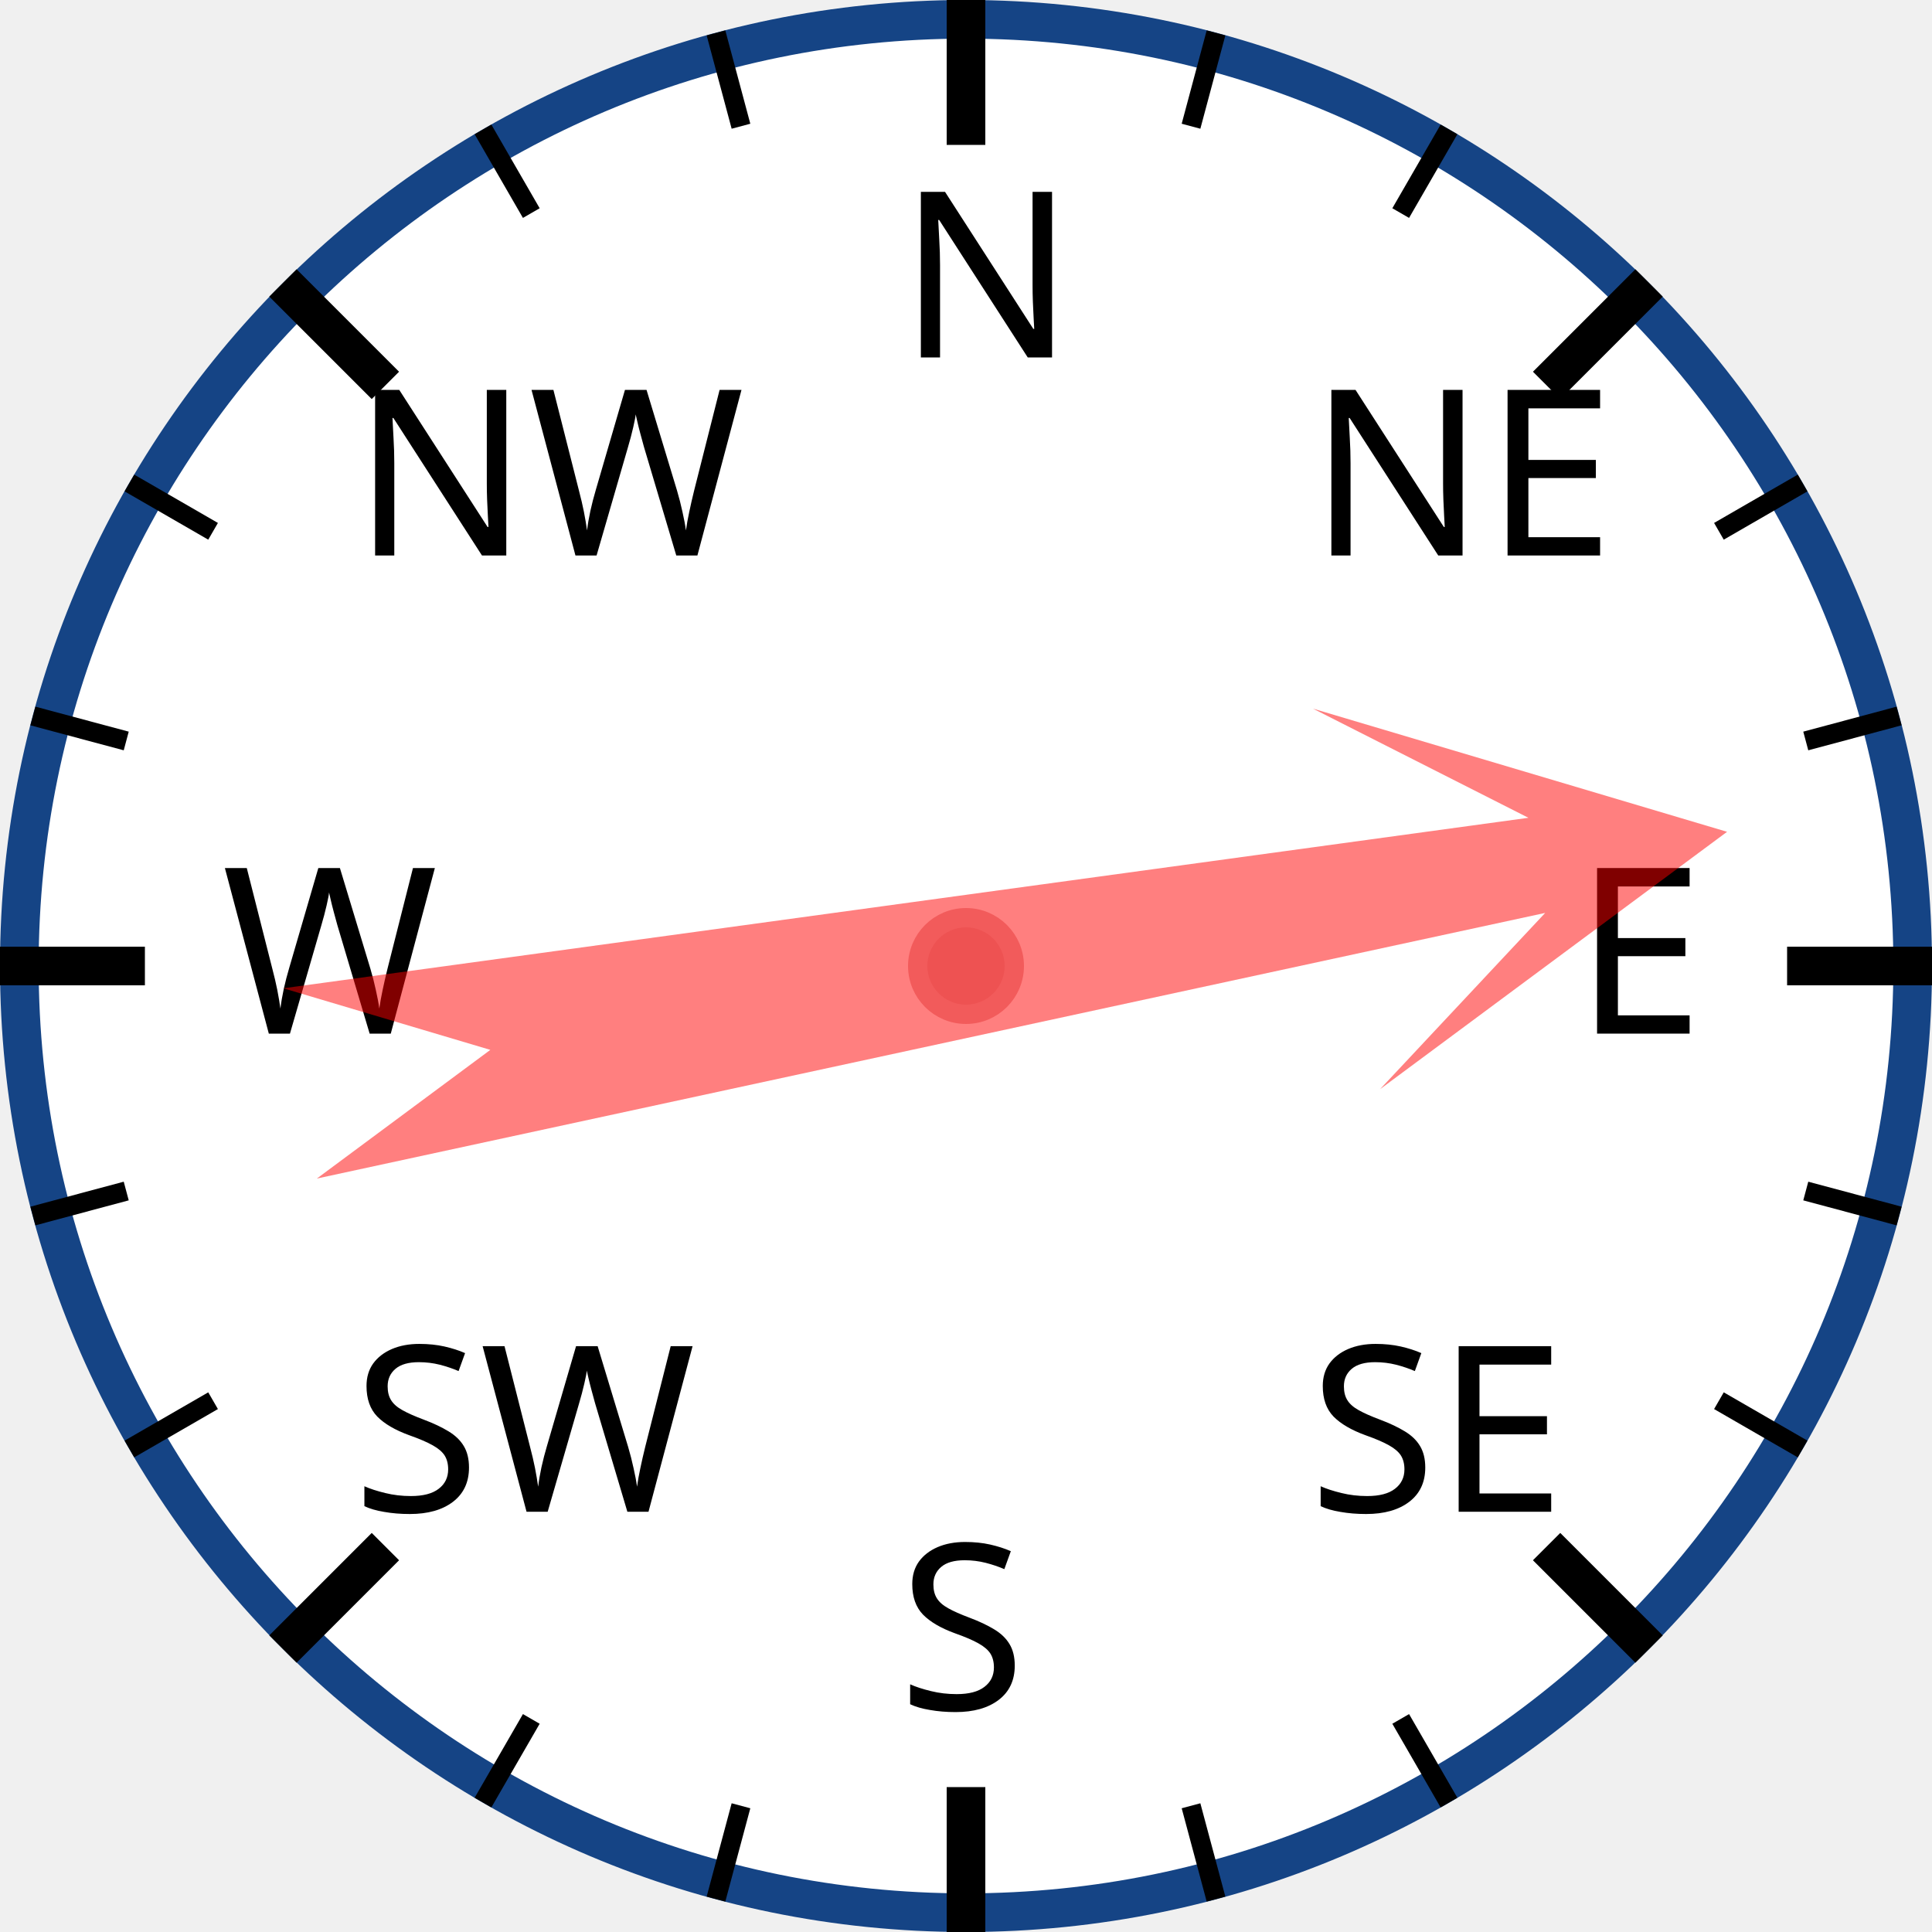
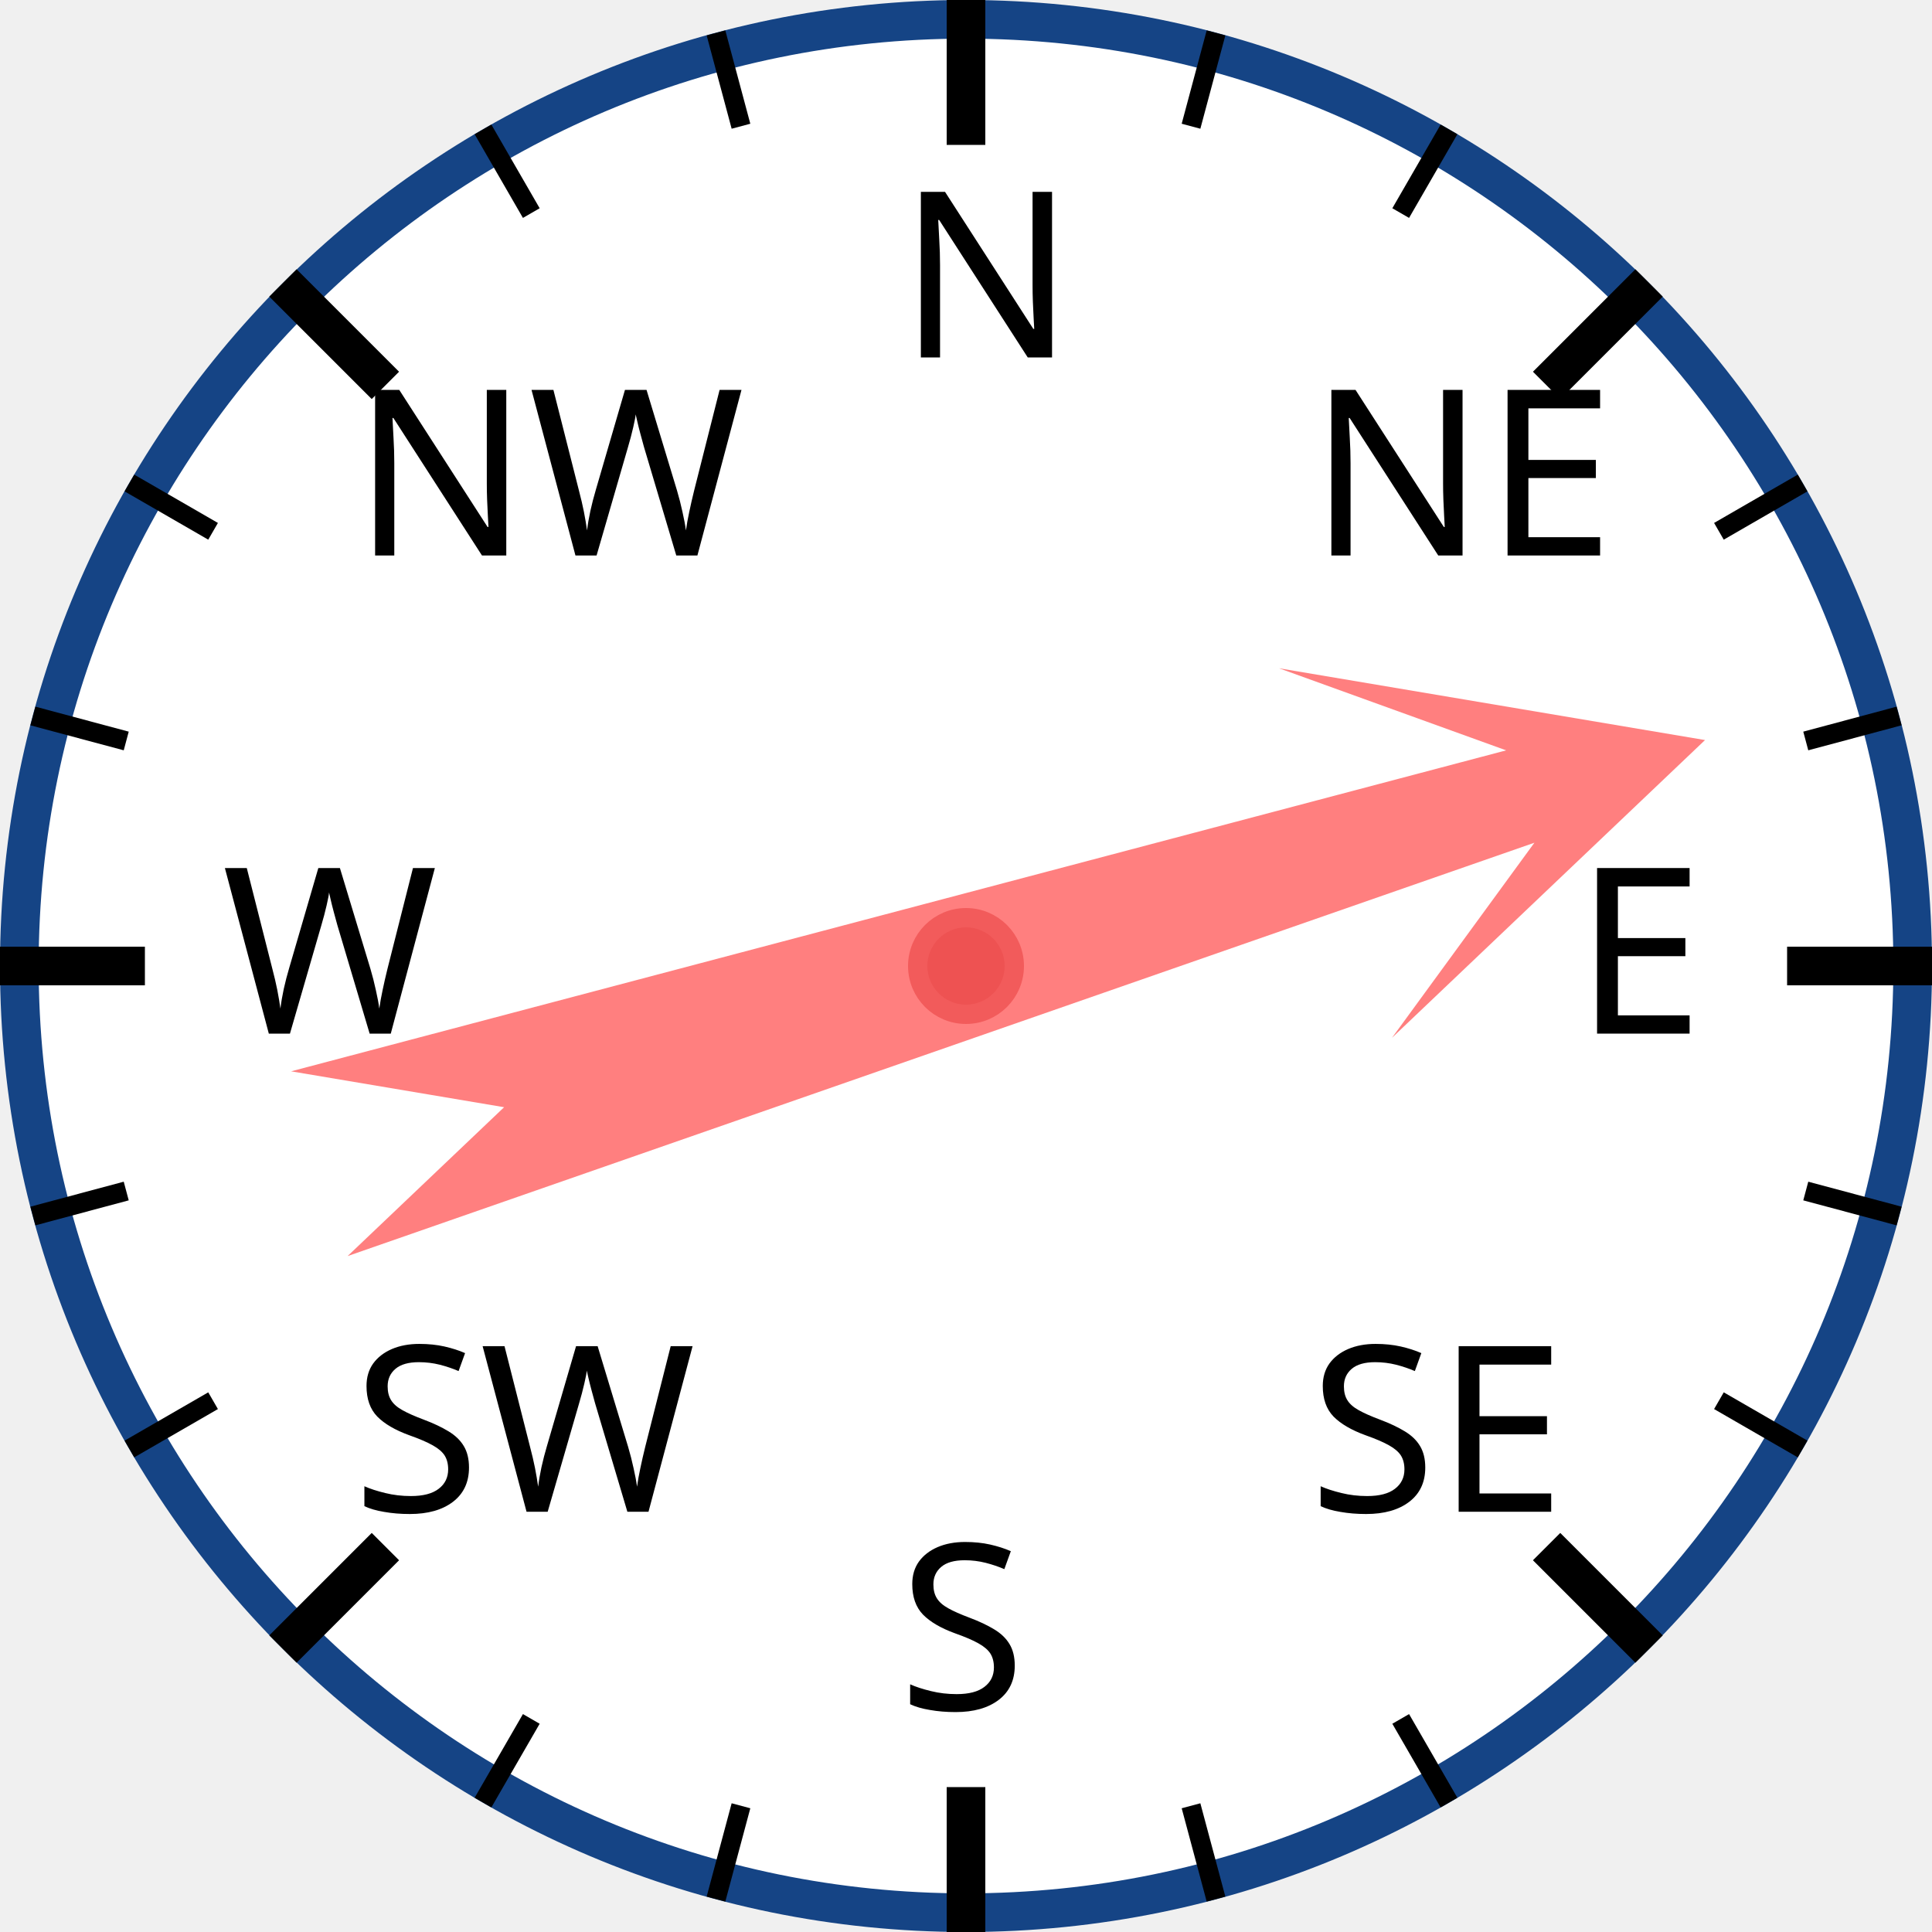
<svg xmlns="http://www.w3.org/2000/svg" width="120px" height="120px" viewBox="0 0 200 200">
  <circle cx="100" cy="100" r="98" style="fill: white; stroke: #154485; stroke-width: 4;" />
  <text x="93.0" y="37.0" style="font-family: sans-serif; font-size: 18pt;">N</text>
  <line x1="100.0" y1="0.0" x2="100.0" y2="15.0" style="stroke: black; stroke-width: 4;" />
  <line x1="74.118" y1="3.407" x2="76.706" y2="13.067" style="stroke: black; stroke-width: 2;" />
  <line x1="50" y1="13.397" x2="55" y2="22.058" style="stroke: black; stroke-width: 2;" />
  <text x="36.503" y="57.503" style="font-family: sans-serif; font-size: 18pt;">NW</text>
  <line x1="29.289" y1="29.289" x2="39.896" y2="39.896" style="stroke: black; stroke-width: 4;" />
  <line x1="13.397" y1="50" x2="22.058" y2="55" style="stroke: black; stroke-width: 2;" />
  <line x1="3.407" y1="74.118" x2="13.067" y2="76.706" style="stroke: black; stroke-width: 2;" />
  <text x="23.0" y="107.0" style="font-family: sans-serif; font-size: 18pt;">W</text>
  <line x1="0.0" y1="100.0" x2="15.0" y2="100.0" style="stroke: black; stroke-width: 4;" />
  <line x1="3.407" y1="125.882" x2="13.067" y2="123.294" style="stroke: black; stroke-width: 2;" />
  <line x1="13.397" y1="150" x2="22.058" y2="145" style="stroke: black; stroke-width: 2;" />
  <text x="36.503" y="156.497" style="font-family: sans-serif; font-size: 18pt;">SW</text>
  <line x1="29.289" y1="170.711" x2="39.896" y2="160.104" style="stroke: black; stroke-width: 4;" />
  <line x1="50" y1="186.603" x2="55" y2="177.942" style="stroke: black; stroke-width: 2;" />
  <line x1="74.118" y1="196.593" x2="76.706" y2="186.933" style="stroke: black; stroke-width: 2;" />
  <text x="93" y="177.0" style="font-family: sans-serif; font-size: 18pt;">S</text>
  <line x1="100" y1="200.0" x2="100" y2="185.0" style="stroke: black; stroke-width: 4;" />
  <line x1="125.882" y1="196.593" x2="123.294" y2="186.933" style="stroke: black; stroke-width: 2;" />
  <line x1="150.0" y1="186.603" x2="145.0" y2="177.942" style="stroke: black; stroke-width: 2;" />
  <text x="135.497" y="156.497" style="font-family: sans-serif; font-size: 18pt;">SE</text>
  <line x1="170.711" y1="170.711" x2="160.104" y2="160.104" style="stroke: black; stroke-width: 4;" />
  <line x1="186.603" y1="150" x2="177.942" y2="145" style="stroke: black; stroke-width: 2;" />
  <line x1="196.593" y1="125.882" x2="186.933" y2="123.294" style="stroke: black; stroke-width: 2;" />
  <text x="163.0" y="107" style="font-family: sans-serif; font-size: 18pt;">E</text>
  <line x1="200.0" y1="100" x2="185.0" y2="100" style="stroke: black; stroke-width: 4;" />
  <line x1="196.593" y1="74.118" x2="186.933" y2="76.706" style="stroke: black; stroke-width: 2;" />
  <line x1="186.603" y1="50" x2="177.942" y2="55" style="stroke: black; stroke-width: 2;" />
  <text x="135.497" y="57.503" style="font-family: sans-serif; font-size: 18pt;">NE</text>
  <line x1="170.711" y1="29.289" x2="160.104" y2="39.896" style="stroke: black; stroke-width: 4;" />
  <line x1="150" y1="13.397" x2="145" y2="22.058" style="stroke: black; stroke-width: 2;" />
  <line x1="125.882" y1="3.407" x2="123.294" y2="13.067" style="stroke: black; stroke-width: 2;" />
-   <polygon points="100 20 120 60 105 40 110 170 100 150 90 170 95 40 80 60" style="fill: red; fill-opacity: 0.5;" transform="rotate(80,100,100)" />
+   <polygon points="100 20 120 60 105 40 110 170 100 150 90 170 95 40 80 60" style="fill: red; fill-opacity: 0.5;" transform="rotate(73,100,100)" />
  <circle cx="100" cy="100" r="5" style="fill: #EE5252; stroke: #F25B5B; stroke-width: 2;" />
</svg>
